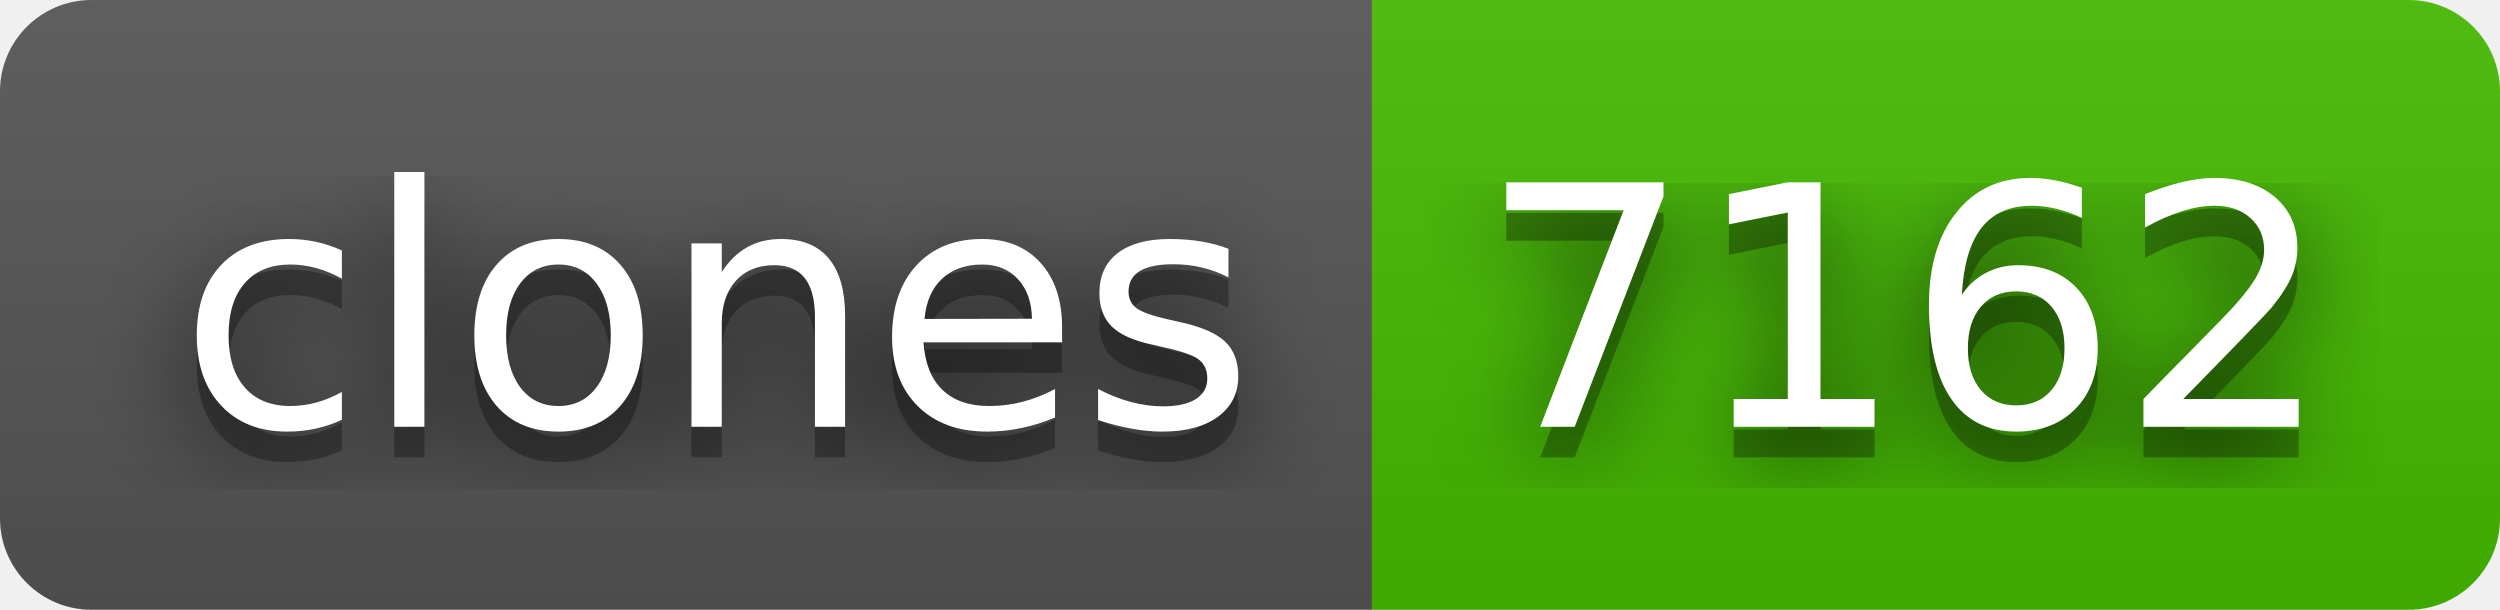
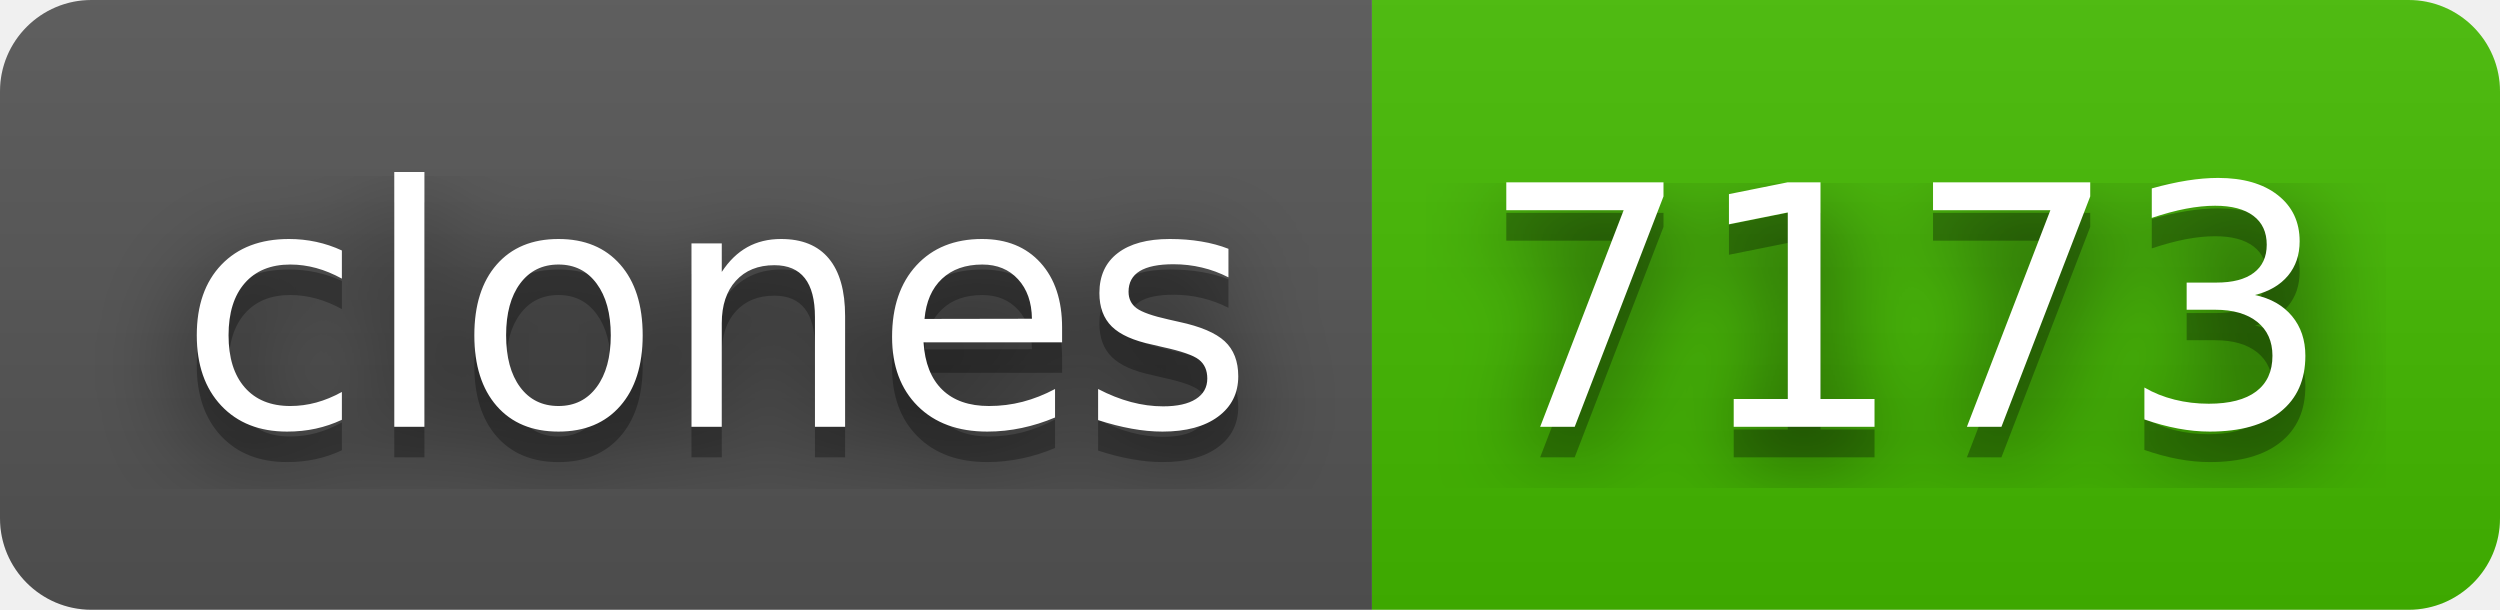
- <svg xmlns="http://www.w3.org/2000/svg" width="82" height="20" role="img" aria-label="clones: 7162">
+ <svg xmlns="http://www.w3.org/2000/svg" width="82" height="20" role="img" aria-label="clones: 7173">
  <filter id="blur">
    <feGaussianBlur in="SourceGraphic" stdDeviation="16" />
  </filter>
  <linearGradient id="s" x2="0" y2="100%">
    <stop offset="0" stop-color="#bbb" stop-opacity=".1" />
    <stop offset="1" stop-opacity=".1" />
  </linearGradient>
  <clipPath id="r">
    <rect width="82" height="20" rx="3" fill="#fff" />
  </clipPath>
  <g clip-path="url(#r)">
    <rect width="45" height="20" fill="#555" />
    <rect x="45" width="37" height="20" fill="#4b0" />
    <rect width="82" height="20" fill="url(#s)" />
  </g>
  <g fill="#fff" text-anchor="middle" font-family="Verdana,Geneva,DejaVu Sans,sans-serif" text-rendering="geometricPrecision" font-size="110">
    <text aria-hidden="true" x="235" y="150" fill="#010101" fill-opacity=".80" filter="url(#blur)" transform="scale(.1)" textLength="350">clones</text>
    <text aria-hidden="true" x="235" y="150" fill="#010101" fill-opacity=".3" transform="scale(.1)" textLength="350">clones</text>
    <text x="235" y="140" transform="scale(.1)" fill="#fff" textLength="350">clones</text>
-     <text aria-hidden="true" x="625" y="150" fill="#010101" fill-opacity=".80" filter="url(#blur)" transform="scale(.1)" textLength="270">7162</text>
-     <text aria-hidden="true" x="625" y="150" fill="#010101" fill-opacity=".3" transform="scale(.1)" textLength="270">7162</text>
-     <text x="625" y="140" transform="scale(.1)" fill="#fff" textLength="270">7162</text>
+     <text aria-hidden="true" x="625" y="150" fill="#010101" fill-opacity=".80" filter="url(#blur)" transform="scale(.1)" textLength="270">7173</text>
+     <text aria-hidden="true" x="625" y="150" fill="#010101" fill-opacity=".3" transform="scale(.1)" textLength="270">7173</text>
+     <text x="625" y="140" transform="scale(.1)" fill="#fff" textLength="270">7173</text>
  </g>
</svg>
